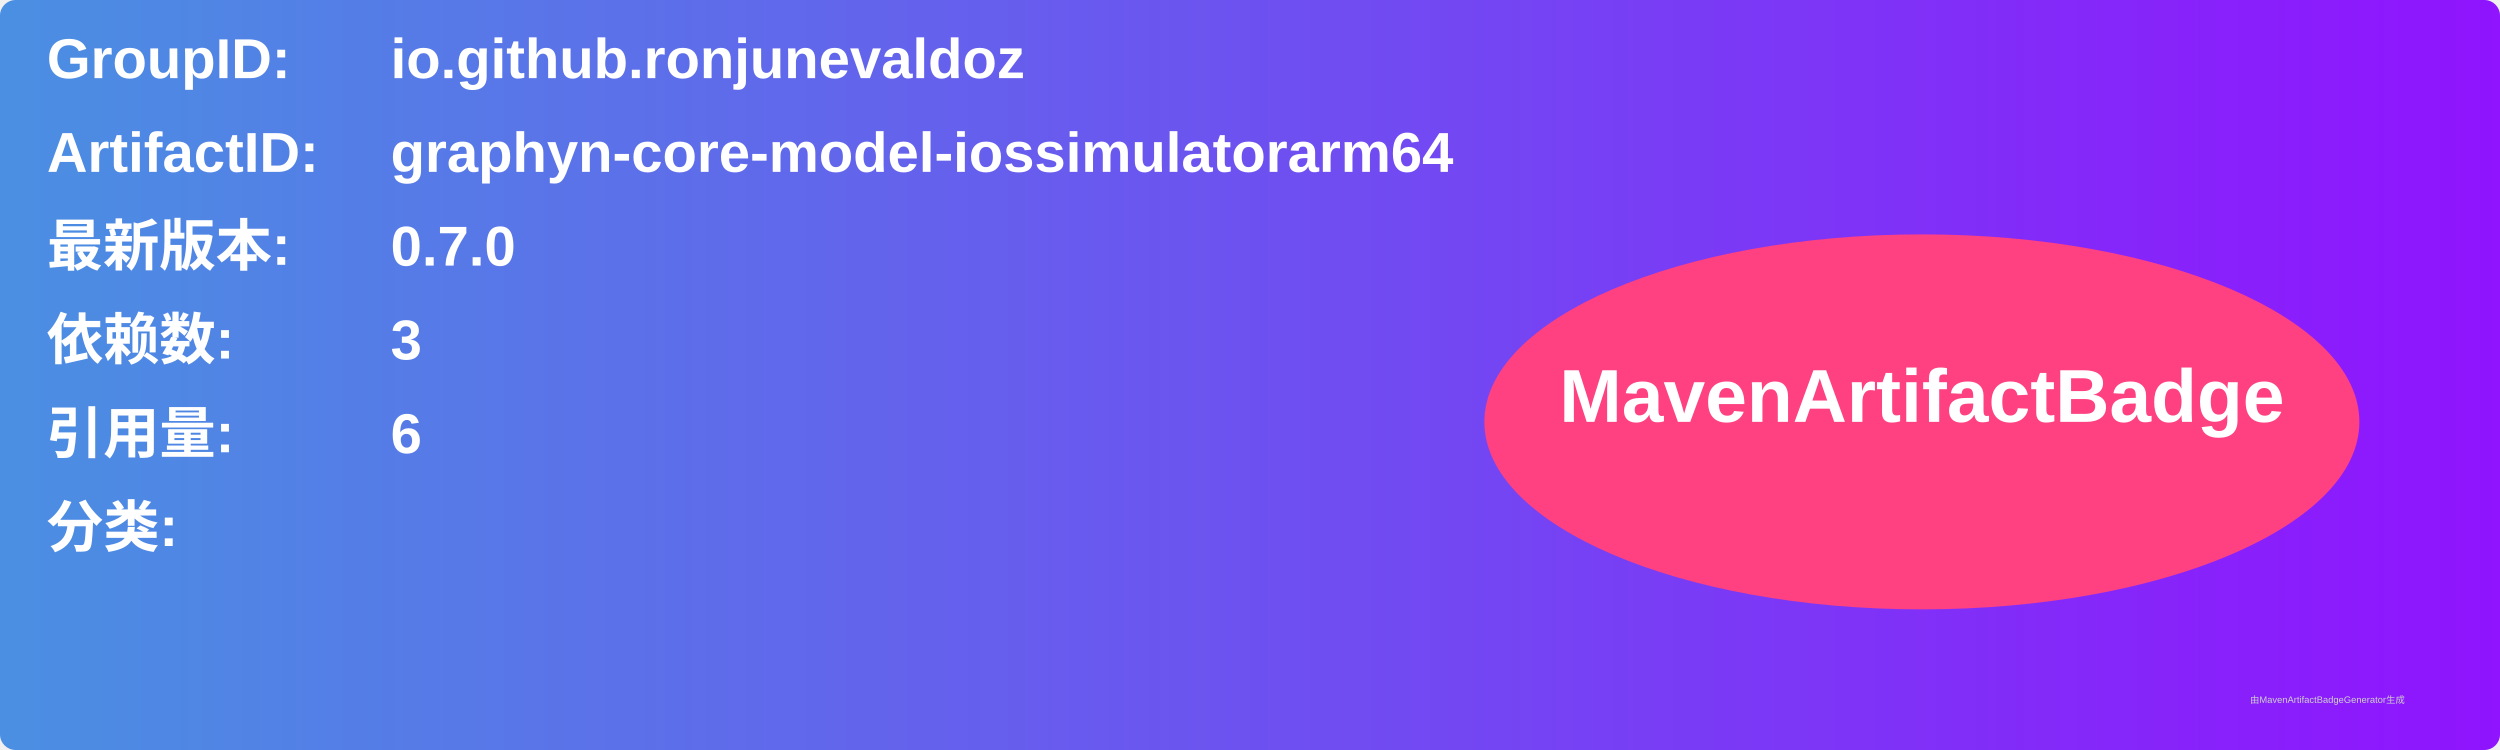
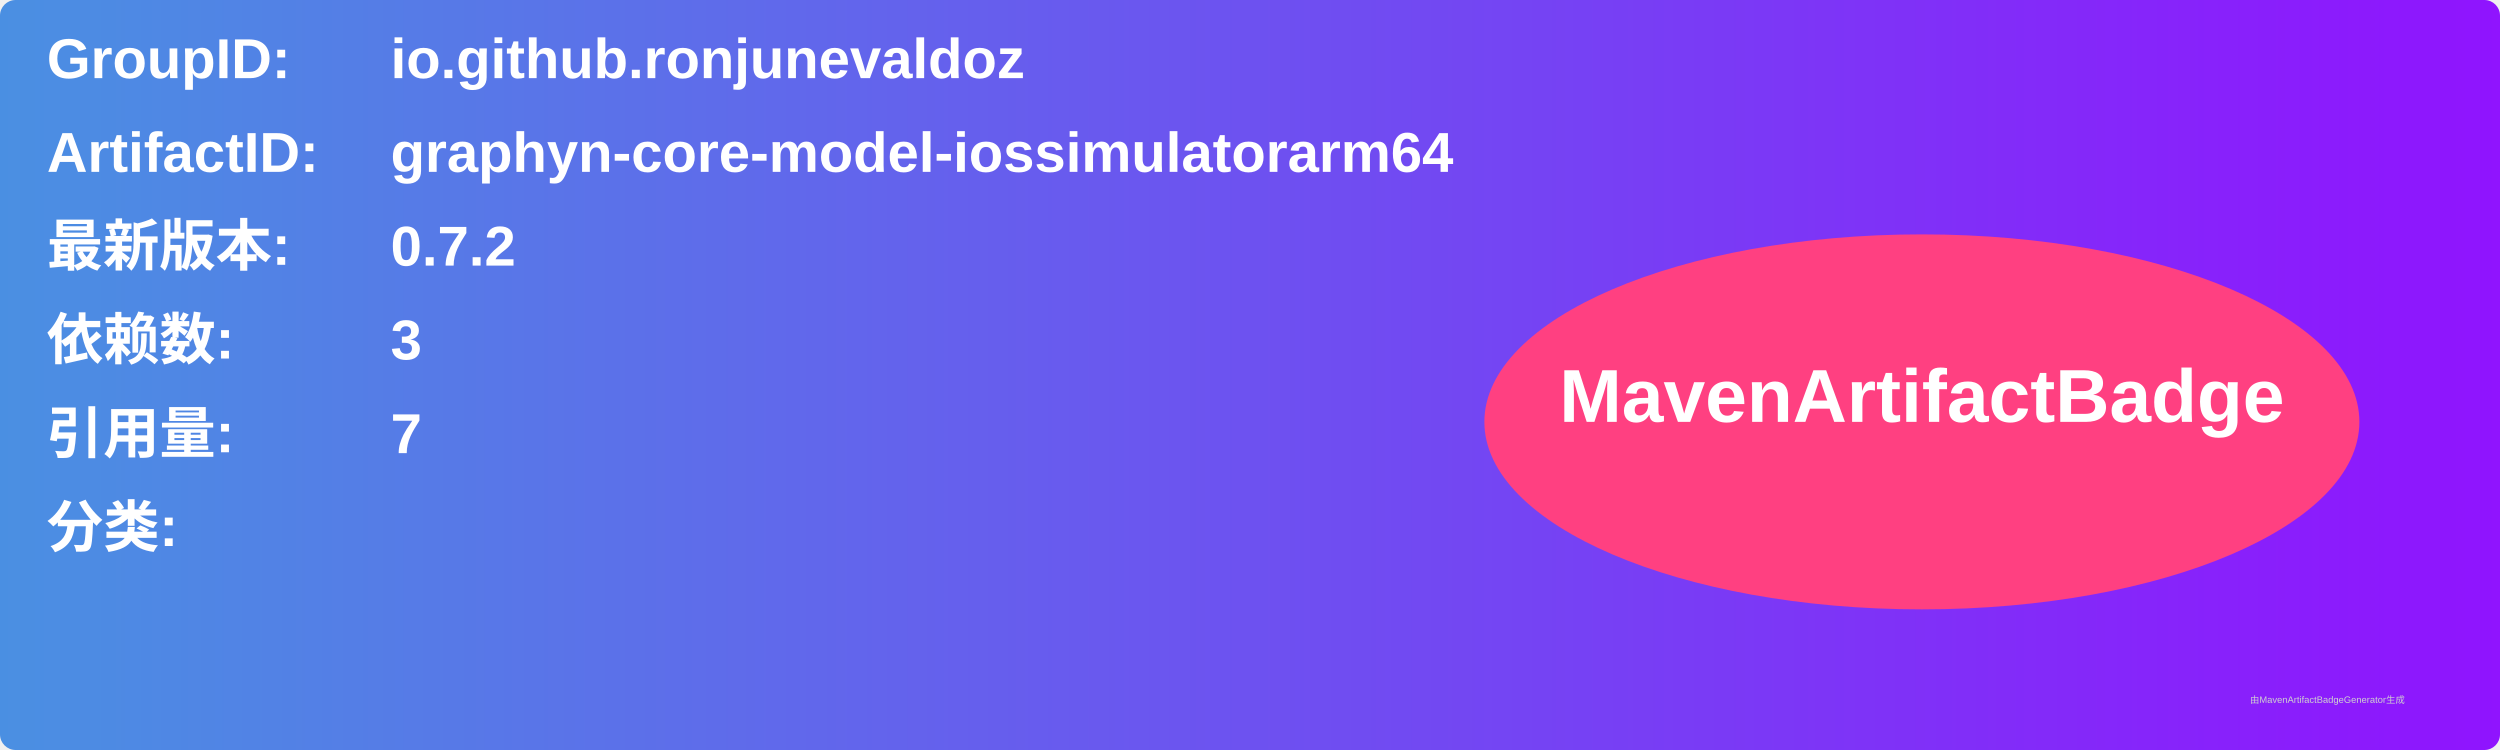
<svg xmlns="http://www.w3.org/2000/svg" width="800" height="240" viewBox="0 0 800 240">
  <linearGradient id="grad" x1="0%" y1="0%" x2="100%" y2="0%">
    <stop offset="0%" stop-color="#4a90e2" />
    <stop offset="100%" stop-color="#9013fe" />
  </linearGradient>
  <rect width="100%" height="100%" rx="5" ry="5" fill="url(#grad)" />
  <g transform="translate(15, 15)">
    <text x="0" y="10" font-family="Arial" font-size="18" fill="white" font-weight="bold" width="260">GroupID:</text>
    <text x="110" y="10" font-family="Arial" font-size="18" fill="white" font-weight="bold" width="460">io.github.ronjunevaldoz</text>
    <text x="0" y="40" font-family="Arial" font-size="18" fill="white" font-weight="bold" width="260">ArtifactID:</text>
    <text x="110" y="40" font-family="Arial" font-size="18" fill="white" font-weight="bold" width="460">graphyn-core-model-iossimulatorarm64</text>
    <text x="0" y="70" font-family="Arial" font-size="18" fill="white" font-weight="bold">最新版本:</text>
    <text x="110" y="70" font-family="Arial" font-size="18" fill="white" font-weight="bold">
-       <tspan font-weight="bold">0.7.0</tspan>
+       <tspan font-weight="bold">0.7.2</tspan>
    </text>
    <text x="0" y="100" font-family="Arial" font-size="18" fill="white" font-weight="bold">依赖数: </text>
    <text x="110" y="100" font-family="Arial" font-size="18" fill="white">
      <tspan font-weight="bold">3</tspan>
    </text>
    <text x="0" y="130" font-family="Arial" font-size="18" fill="white" font-weight="bold">引用量: </text>
    <text x="110" y="130" font-family="Arial" font-size="18" fill="white">
-       <tspan font-weight="bold">6</tspan>
+       <tspan font-weight="bold">7</tspan>
    </text>
    <text x="0" y="160" font-family="Arial" font-size="18" fill="white" font-weight="bold">分类:</text>
    <text x="10" y="190" font-family="Arial" font-size="10" fill="white">
      <tspan font-weight="bold" />
    </text>
    <ellipse cx="600" cy="120" rx="140" ry="60" fill="#ff4081" />
    <text x="600" y="120" text-anchor="middle" font-family="Arial" font-size="24" fill="white" font-weight="bold">MavenArtifactBadge</text>
  </g>
  <text x="720" y="225" font-family="Arial" font-size="3" fill="#d0d0d0">由MavenArtifactBadgeGenerator生成</text>
</svg>
